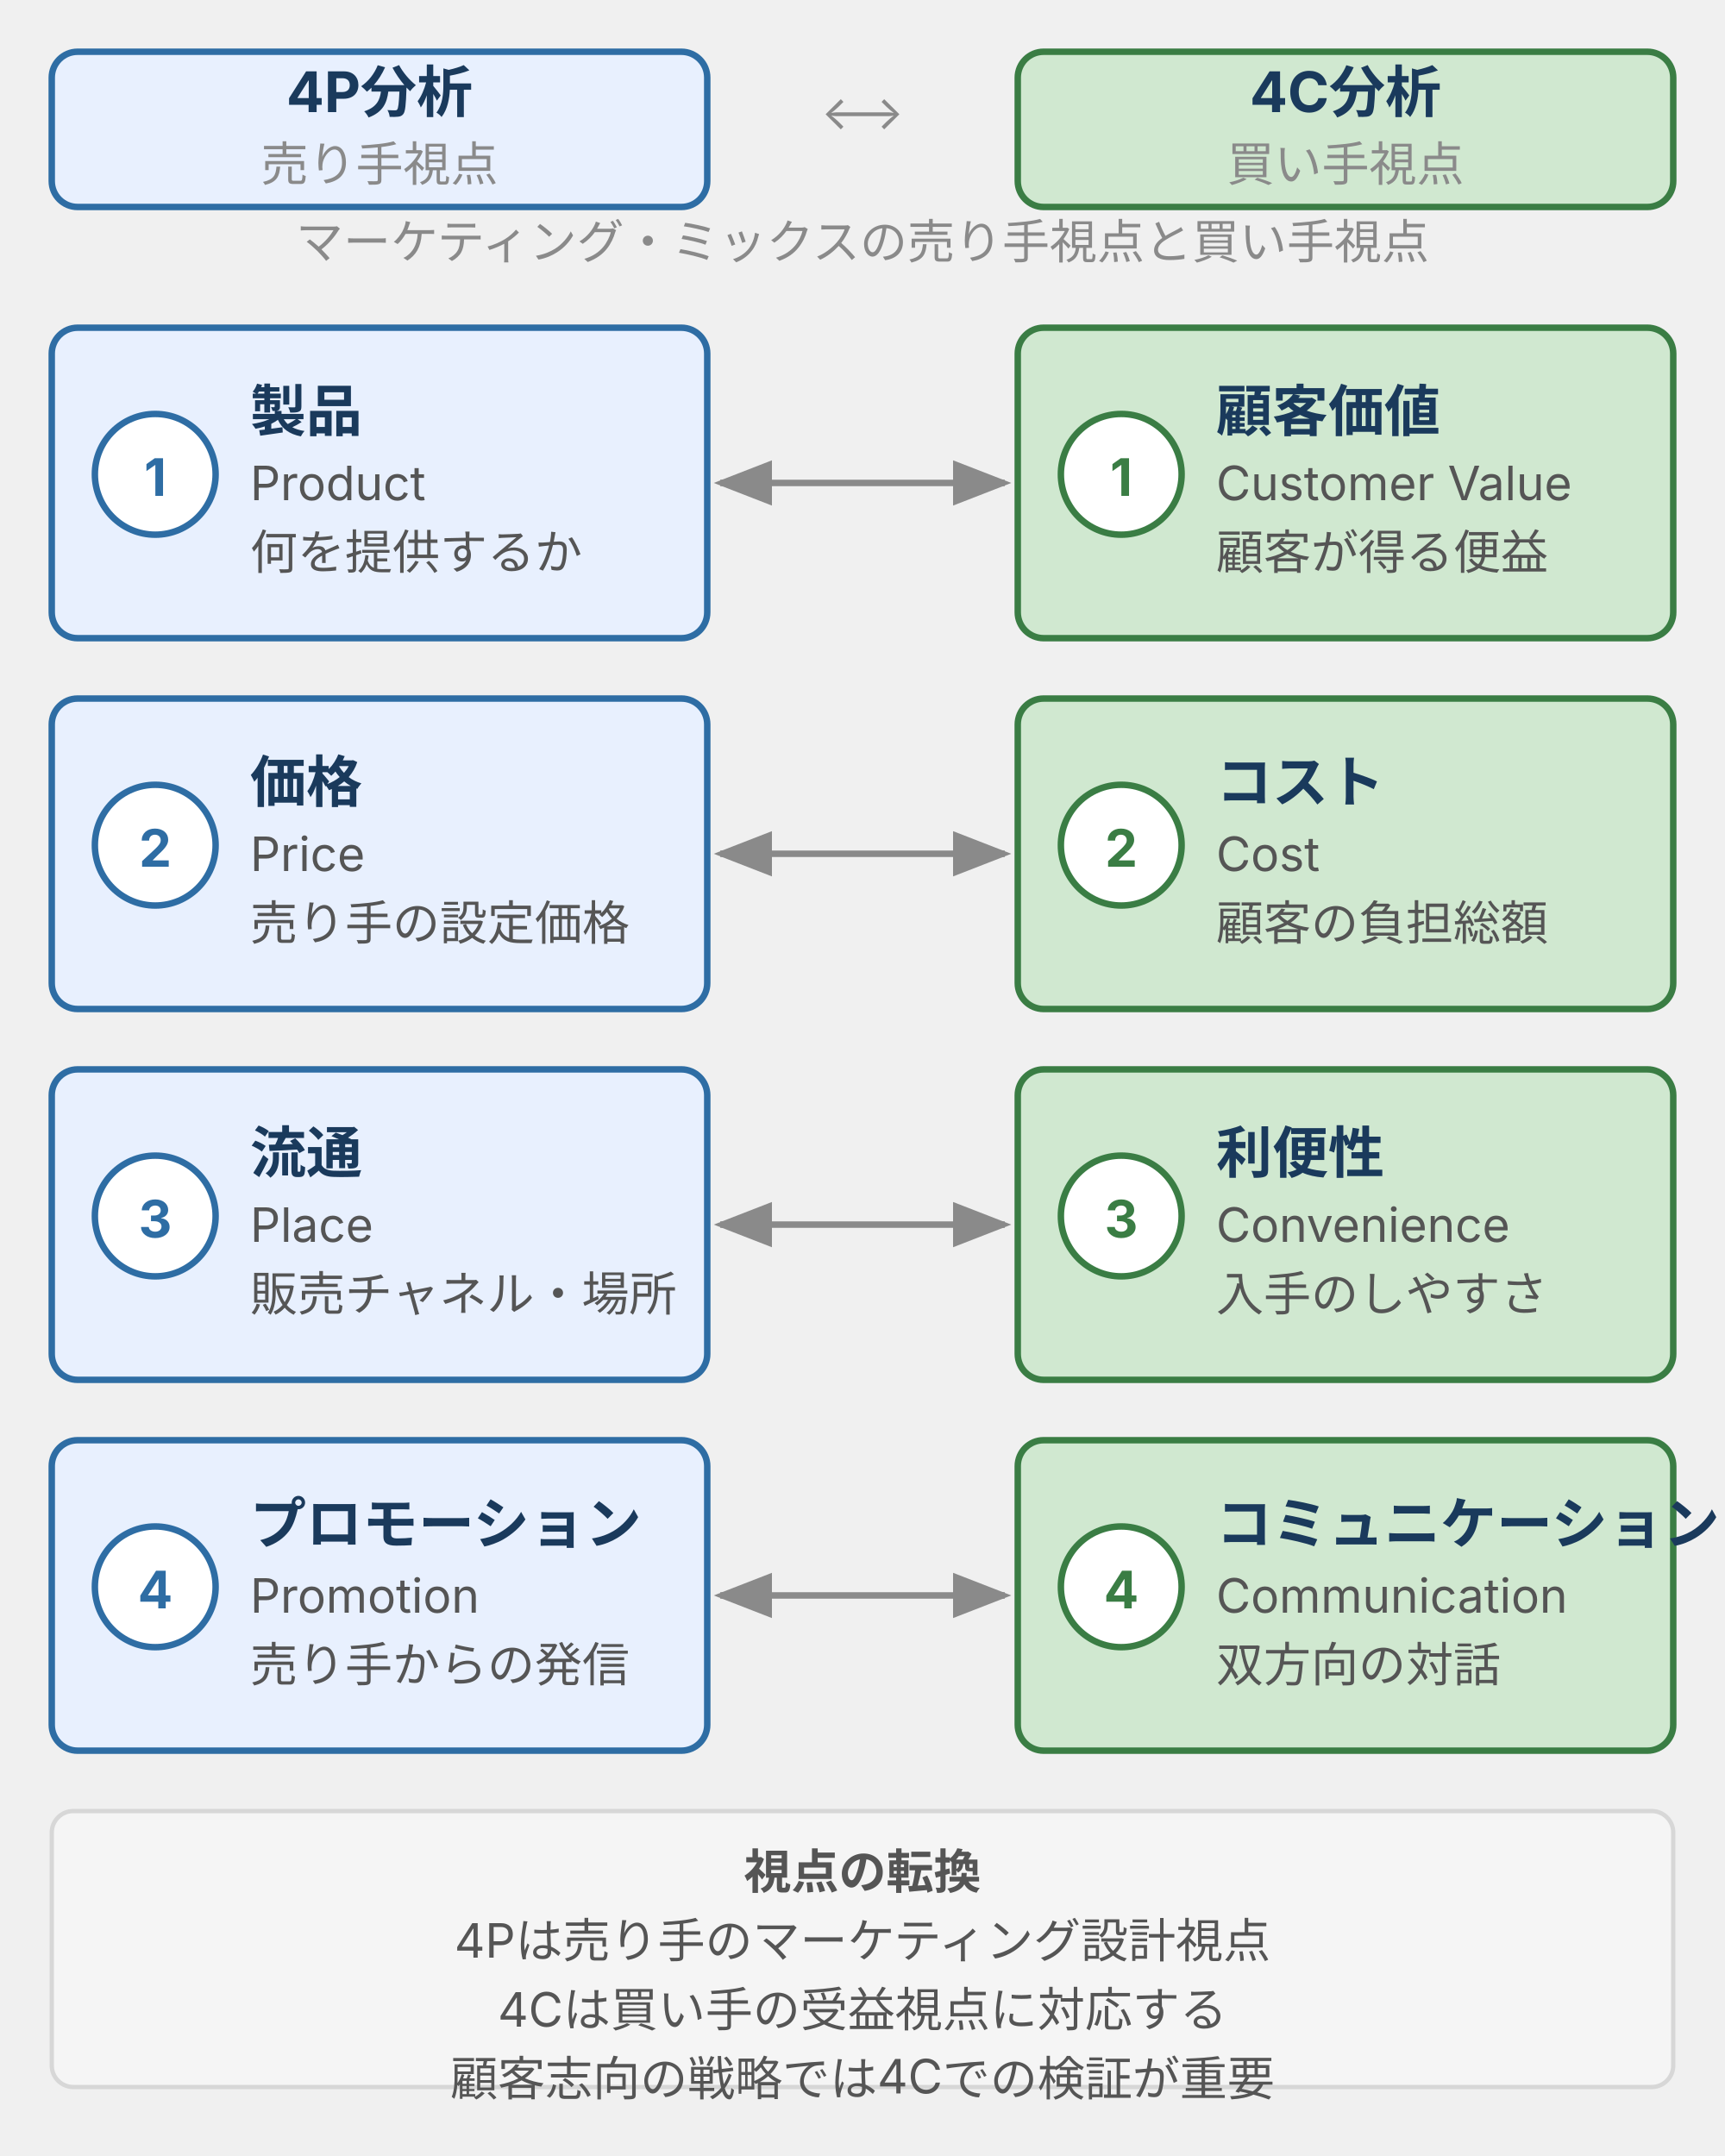
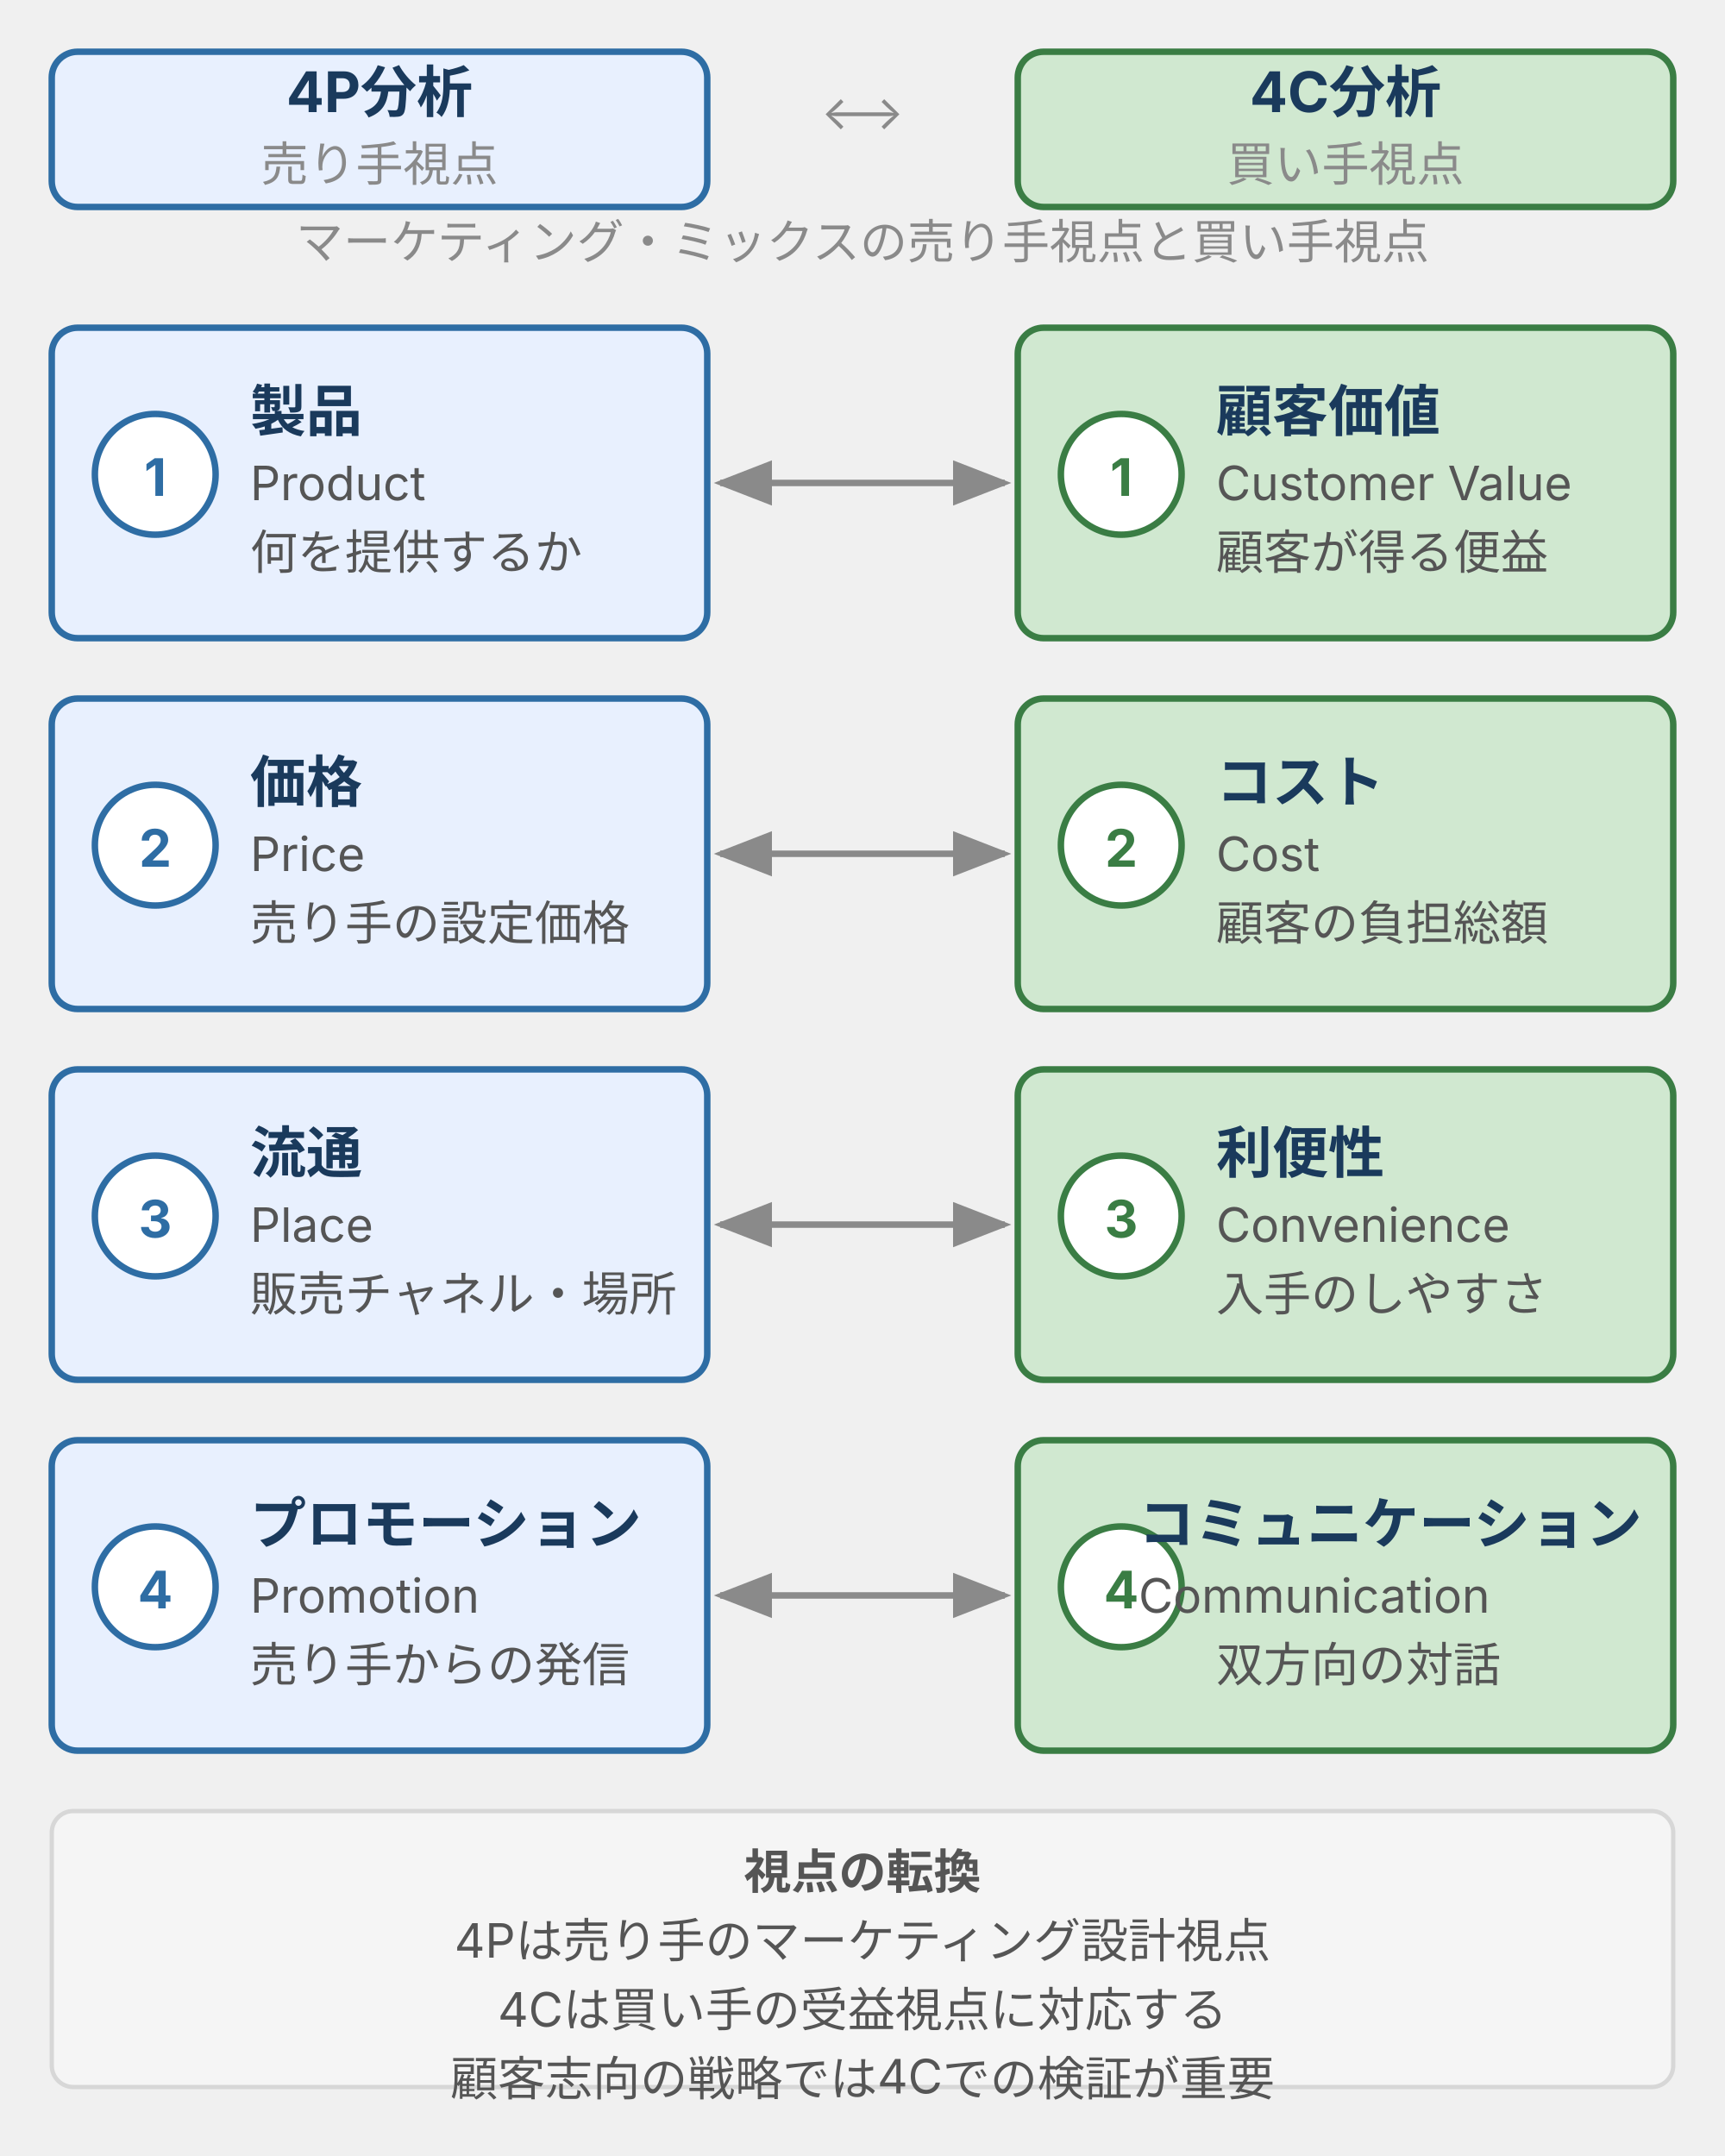
<svg xmlns="http://www.w3.org/2000/svg" viewBox="0 0 400 500" style="max-width:400px;width:100%" width="400" height="500" role="img" aria-label="4P分析（売り手視点）と4C分析（買い手視点）の4要素対応関係を2カラムで並べた図">
  <defs>
    <style>
      text { font-family: Inter, "Noto Sans JP", "Hiragino Kaku Gothic ProN", sans-serif; }
      .t-col    { font-size: 13px; font-weight: bold; fill: #1a3a5c; }
      .t-sub    { font-size: 11px; fill: #8a8a8a; }
      .t-main   { font-size: 13px; font-weight: bold; fill: #1a3a5c; }
      .t-en     { font-size: 11px; fill: #555; }
      .t-note   { font-size: 11px; fill: #555; }
      .box-brand    { fill: #e8f0fe; stroke: #2e6da4; stroke-width: 1.5; }
      .badge-brand  { fill: #ffffff; stroke: #2e6da4; stroke-width: 1.5; }
      .box-positive    { fill: #d0e8d0; stroke: #3a7d44; stroke-width: 1.5; }
      .badge-positive  { fill: #ffffff; stroke: #3a7d44; stroke-width: 1.5; }
    </style>
    <marker id="arrow-r" markerWidth="9" markerHeight="7" refX="8" refY="3.5" orient="auto">
      <polygon points="0,0 9,3.5 0,7" fill="#8a8a8a" />
    </marker>
    <marker id="arrow-l" markerWidth="9" markerHeight="7" refX="1" refY="3.5" orient="auto">
      <polygon points="9,0 0,3.5 9,7" fill="#8a8a8a" />
    </marker>
  </defs>
  <rect class="box-brand" x="12" y="12" width="152" height="36" rx="6" />
  <text class="t-col" x="88" y="26" text-anchor="middle">4P分析</text>
  <text class="t-sub" x="88" y="42" text-anchor="middle">売り手視点</text>
  <text class="t-sub" x="200" y="30" text-anchor="middle">⟷</text>
  <rect class="box-positive" x="236" y="12" width="152" height="36" rx="6" />
  <text class="t-col" x="312" y="26" text-anchor="middle">4C分析</text>
  <text class="t-sub" x="312" y="42" text-anchor="middle">買い手視点</text>
  <text class="t-sub" x="200" y="60" text-anchor="middle">マーケティング・ミックスの売り手視点と買い手視点</text>
  <rect class="box-brand" x="12" y="76" width="152" height="72" rx="6" />
  <circle class="badge-brand" cx="36" cy="110" r="14" />
  <text style="font-size:12px;font-weight:bold;fill:#2e6da4" x="36" y="115" text-anchor="middle">1</text>
  <text class="t-main" x="58" y="100">製品</text>
  <text class="t-en" x="58" y="116">Product</text>
  <text class="t-note" x="58" y="132">何を提供するか</text>
  <line x1="167" y1="112" x2="233" y2="112" stroke="#8a8a8a" stroke-width="1.5" marker-start="url(#arrow-l)" marker-end="url(#arrow-r)" />
  <rect class="box-positive" x="236" y="76" width="152" height="72" rx="6" />
  <circle class="badge-positive" cx="260" cy="110" r="14" />
  <text style="font-size:12px;font-weight:bold;fill:#3a7d44" x="260" y="115" text-anchor="middle">1</text>
  <text class="t-main" x="282" y="100">顧客価値</text>
  <text class="t-en" x="282" y="116">Customer Value</text>
  <text class="t-note" x="282" y="132">顧客が得る便益</text>
  <rect class="box-brand" x="12" y="162" width="152" height="72" rx="6" />
  <circle class="badge-brand" cx="36" cy="196" r="14" />
  <text style="font-size:12px;font-weight:bold;fill:#2e6da4" x="36" y="201" text-anchor="middle">2</text>
  <text class="t-main" x="58" y="186">価格</text>
  <text class="t-en" x="58" y="202">Price</text>
  <text class="t-note" x="58" y="218">売り手の設定価格</text>
  <line x1="167" y1="198" x2="233" y2="198" stroke="#8a8a8a" stroke-width="1.5" marker-start="url(#arrow-l)" marker-end="url(#arrow-r)" />
  <rect class="box-positive" x="236" y="162" width="152" height="72" rx="6" />
  <circle class="badge-positive" cx="260" cy="196" r="14" />
  <text style="font-size:12px;font-weight:bold;fill:#3a7d44" x="260" y="201" text-anchor="middle">2</text>
  <text class="t-main" x="282" y="186">コスト</text>
  <text class="t-en" x="282" y="202">Cost</text>
  <text class="t-note" x="282" y="218">顧客の負担総額</text>
  <rect class="box-brand" x="12" y="248" width="152" height="72" rx="6" />
  <circle class="badge-brand" cx="36" cy="282" r="14" />
  <text style="font-size:12px;font-weight:bold;fill:#2e6da4" x="36" y="287" text-anchor="middle">3</text>
  <text class="t-main" x="58" y="272">流通</text>
  <text class="t-en" x="58" y="288">Place</text>
  <text class="t-note" x="58" y="304">販売チャネル・場所</text>
  <line x1="167" y1="284" x2="233" y2="284" stroke="#8a8a8a" stroke-width="1.5" marker-start="url(#arrow-l)" marker-end="url(#arrow-r)" />
  <rect class="box-positive" x="236" y="248" width="152" height="72" rx="6" />
  <circle class="badge-positive" cx="260" cy="282" r="14" />
  <text style="font-size:12px;font-weight:bold;fill:#3a7d44" x="260" y="287" text-anchor="middle">3</text>
  <text class="t-main" x="282" y="272">利便性</text>
  <text class="t-en" x="282" y="288">Convenience</text>
  <text class="t-note" x="282" y="304">入手のしやすさ</text>
  <rect class="box-brand" x="12" y="334" width="152" height="72" rx="6" />
  <circle class="badge-brand" cx="36" cy="368" r="14" />
  <text style="font-size:12px;font-weight:bold;fill:#2e6da4" x="36" y="373" text-anchor="middle">4</text>
  <text class="t-main" x="58" y="358">プロモーション</text>
  <text class="t-en" x="58" y="374">Promotion</text>
  <text class="t-note" x="58" y="390">売り手からの発信</text>
  <line x1="167" y1="370" x2="233" y2="370" stroke="#8a8a8a" stroke-width="1.5" marker-start="url(#arrow-l)" marker-end="url(#arrow-r)" />
  <rect class="box-positive" x="236" y="334" width="152" height="72" rx="6" />
  <circle class="badge-positive" cx="260" cy="368" r="14" />
  <text style="font-size:12px;font-weight:bold;fill:#3a7d44" x="260" y="373" text-anchor="middle">4</text>
-   <text class="t-main" x="282" y="358">コミュニケーション</text>
-   <text class="t-en" x="282" y="374">Communication</text>
+   <text class="t-main" x="264" y="358">コミュニケーション</text>
+   <text class="t-en" x="264" y="374">Communication</text>
  <text class="t-note" x="282" y="390">双方向の対話</text>
  <rect x="12" y="420" width="376" height="64" rx="5" fill="#f5f5f5" stroke="#d7d7d7" stroke-width="1" />
  <text class="t-note" x="200" y="438" text-anchor="middle" font-weight="bold" fill="#1a3a5c">視点の転換</text>
  <text class="t-note" x="200" y="454" text-anchor="middle">4Pは売り手のマーケティング設計視点</text>
  <text class="t-note" x="200" y="470" text-anchor="middle">4Cは買い手の受益視点に対応する</text>
  <text class="t-note" x="200" y="486" text-anchor="middle">顧客志向の戦略では4Cでの検証が重要</text>
</svg>
